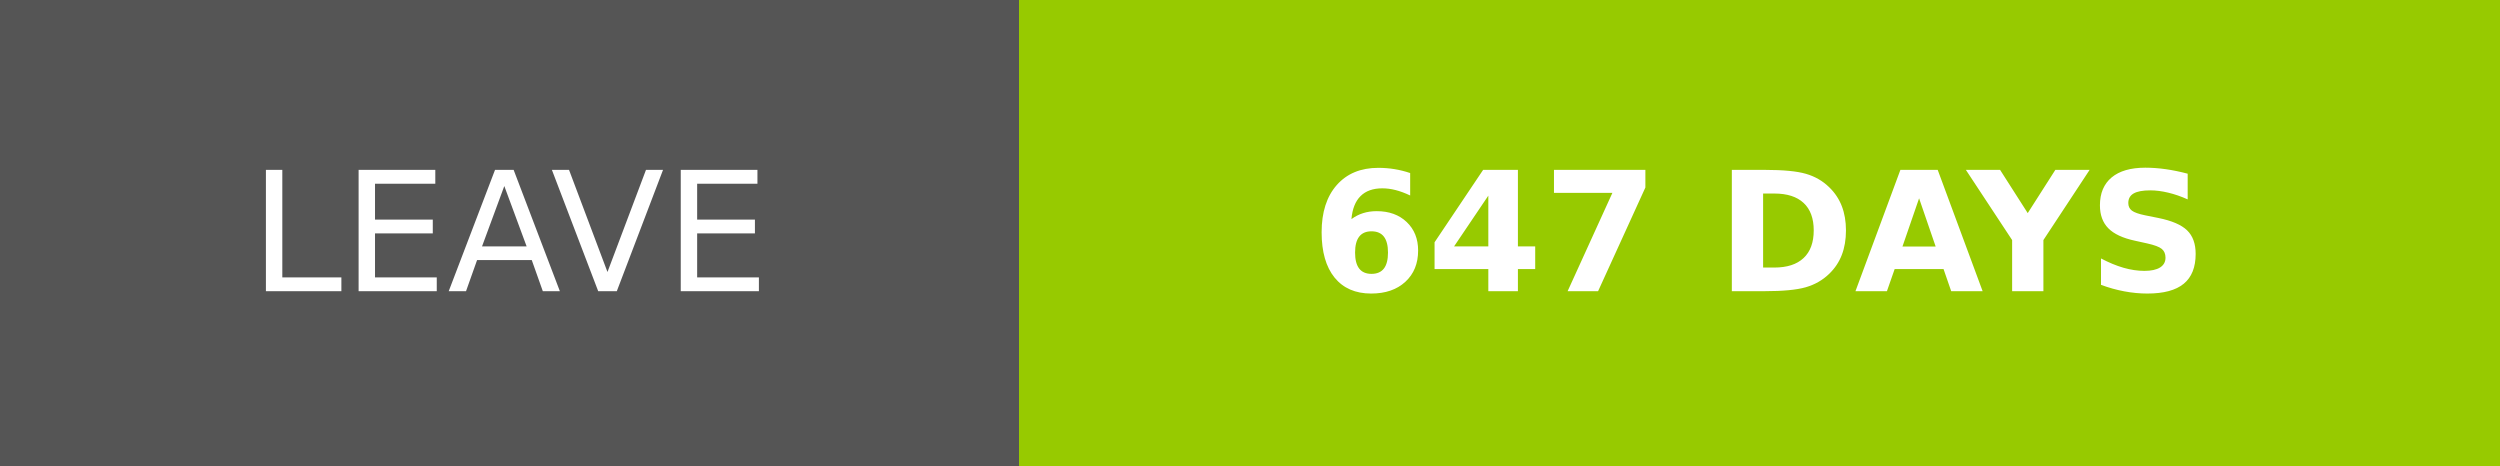
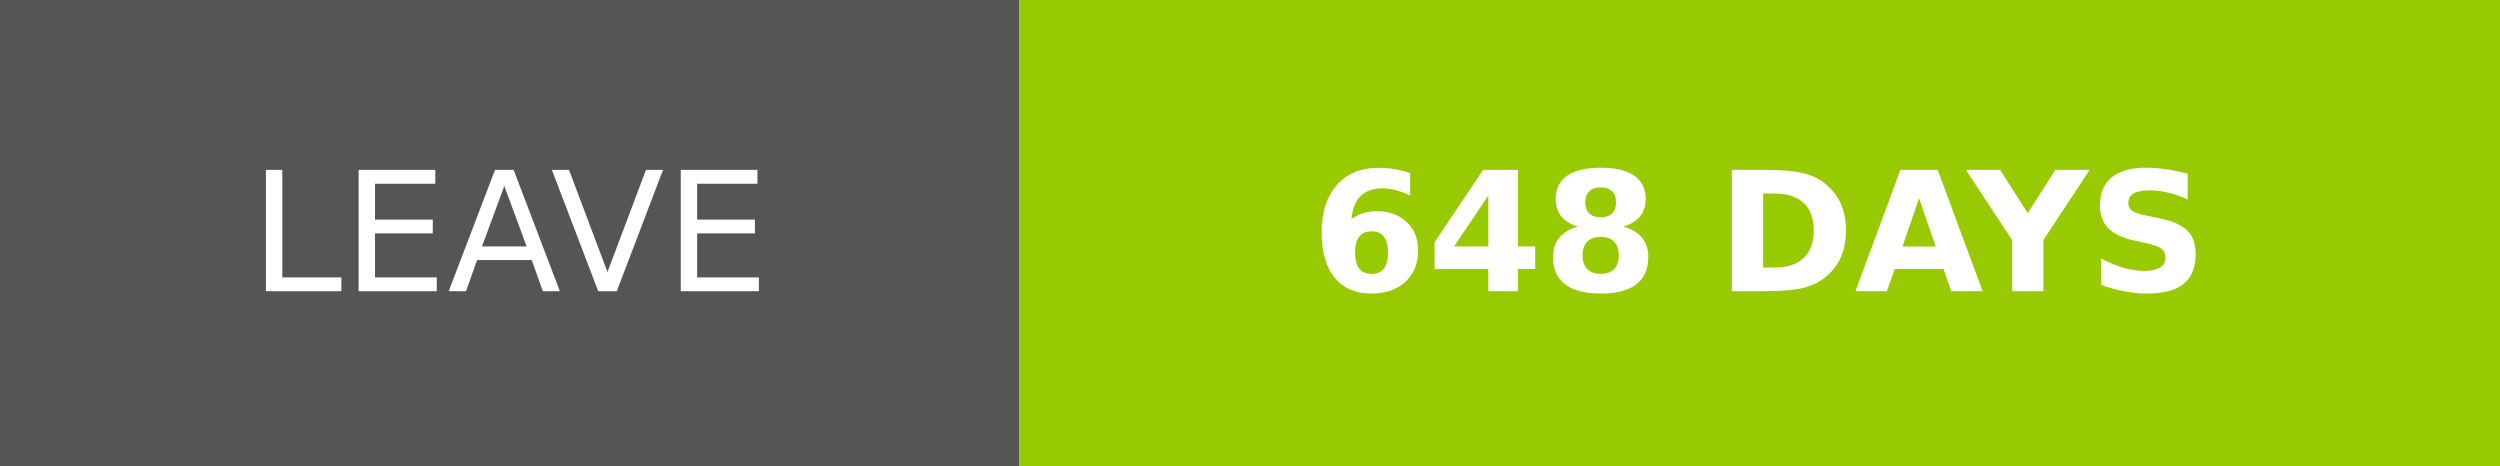
- <svg xmlns="http://www.w3.org/2000/svg" width="150.25" height="28" role="img" aria-label="LEAVE: 647 DAYS">
+ <svg xmlns="http://www.w3.org/2000/svg" width="150.25" height="28" role="img" aria-label="LEAVE: 648 DAYS">
  <g shape-rendering="crispEdges">
    <rect width="61.25" height="28" fill="#555" />
    <rect x="61.25" width="89" height="28" fill="#97ca00" />
  </g>
  <g fill="#fff" text-anchor="middle" font-family="Verdana,Geneva,DejaVu Sans,sans-serif" text-rendering="geometricPrecision" font-size="100">
    <text transform="scale(.1)" x="306.25" y="175" textLength="372.5" fill="#fff">LEAVE</text>
-     <text transform="scale(.1)" x="1057.5" y="175" textLength="650" fill="#fff" font-weight="bold">647 DAYS</text>
+     <text transform="scale(.1)" x="1057.5" y="175" textLength="650" fill="#fff" font-weight="bold">648 DAYS</text>
  </g>
</svg>
